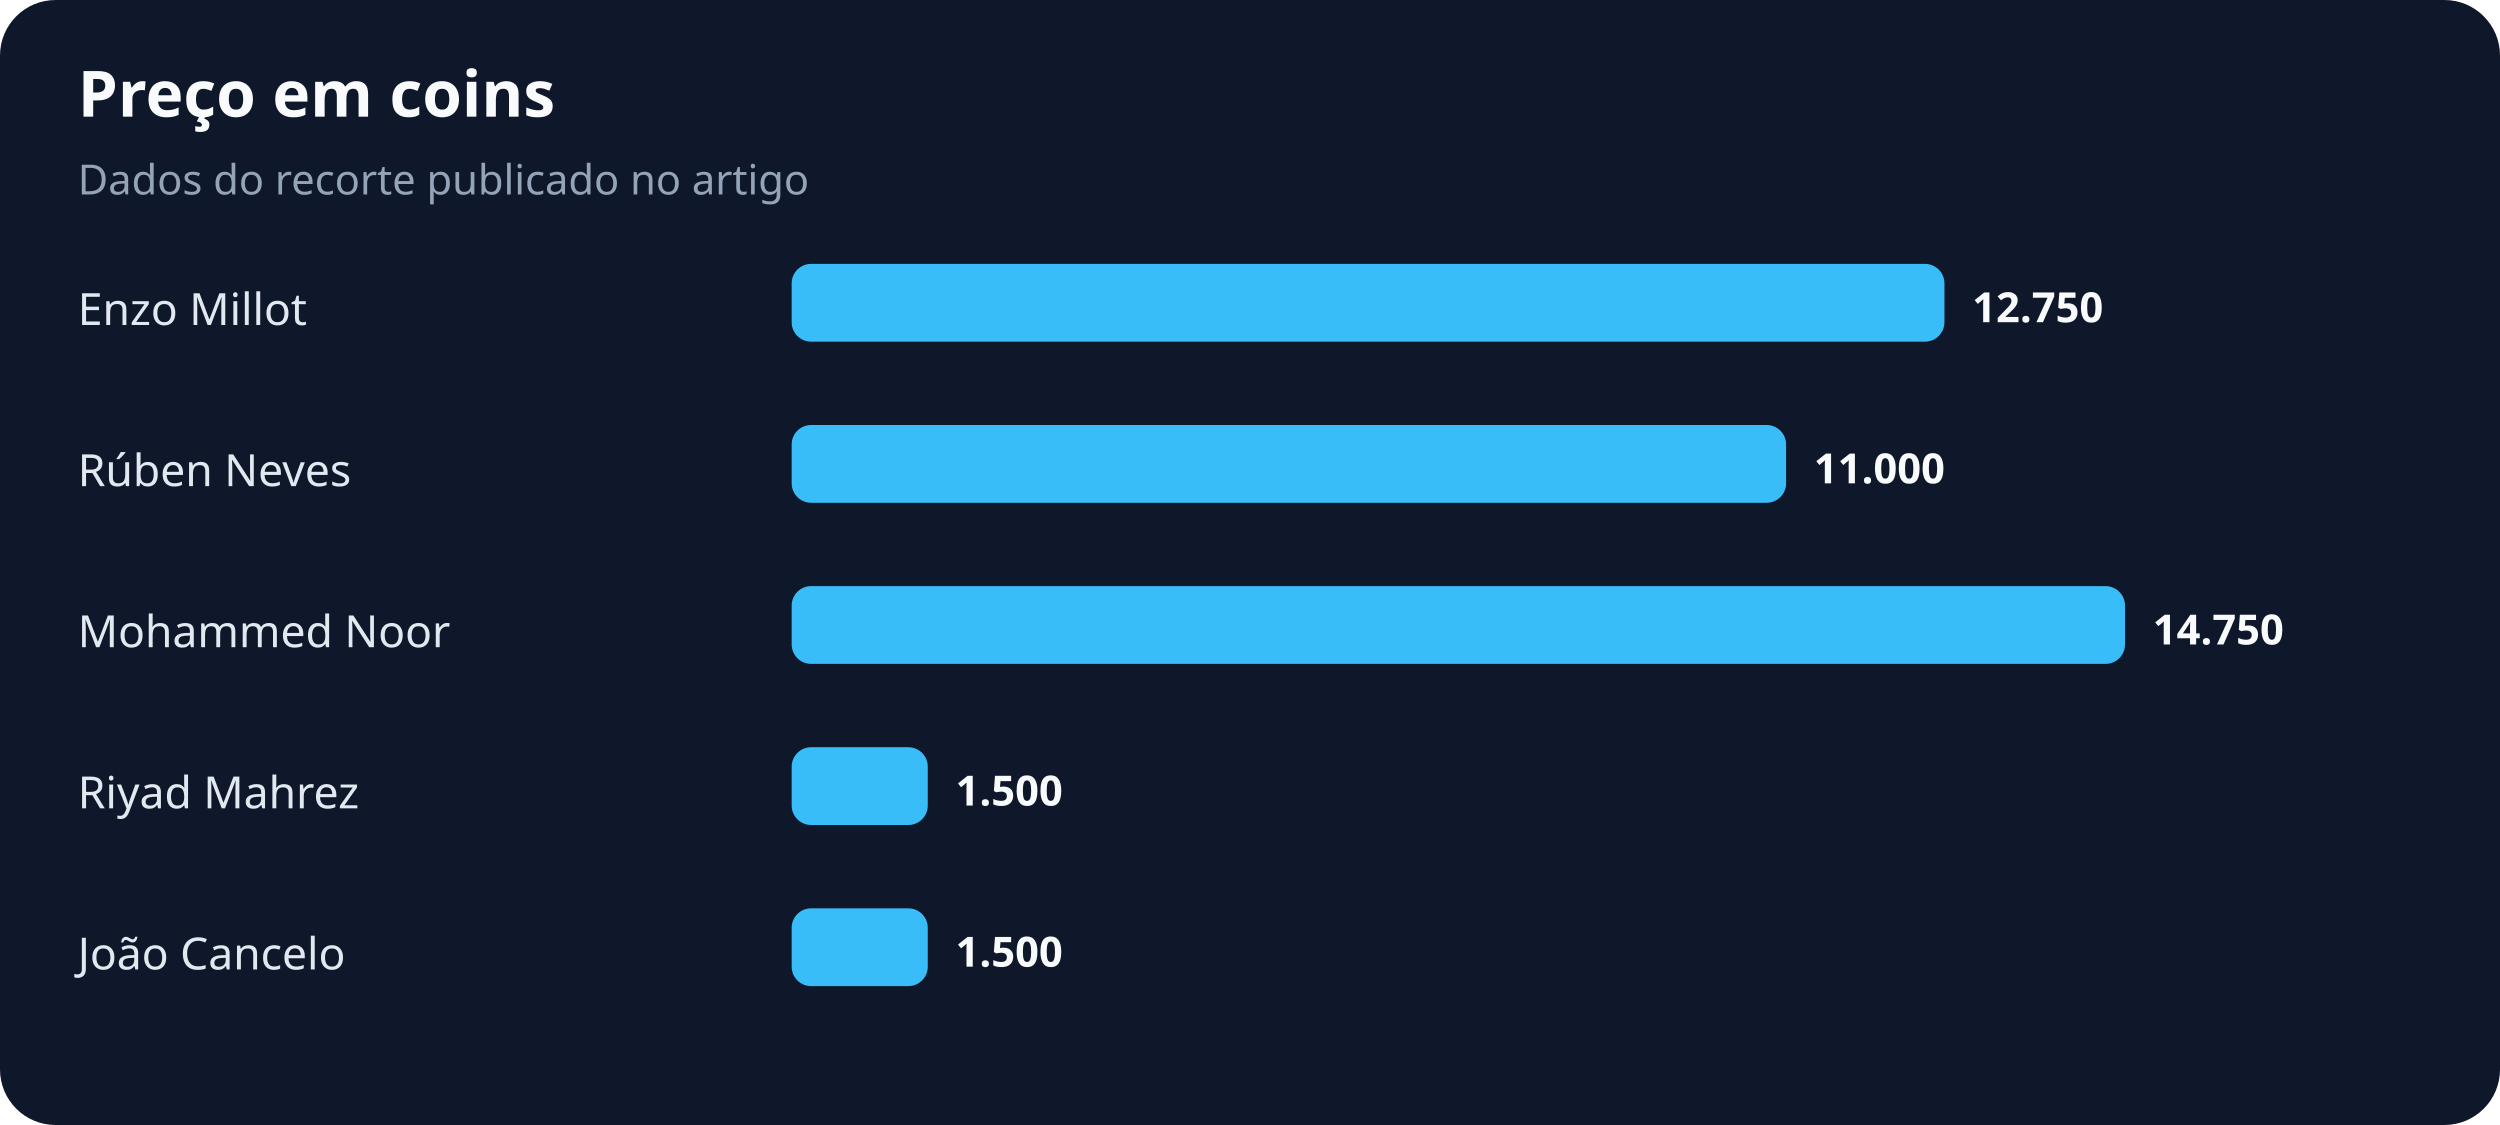
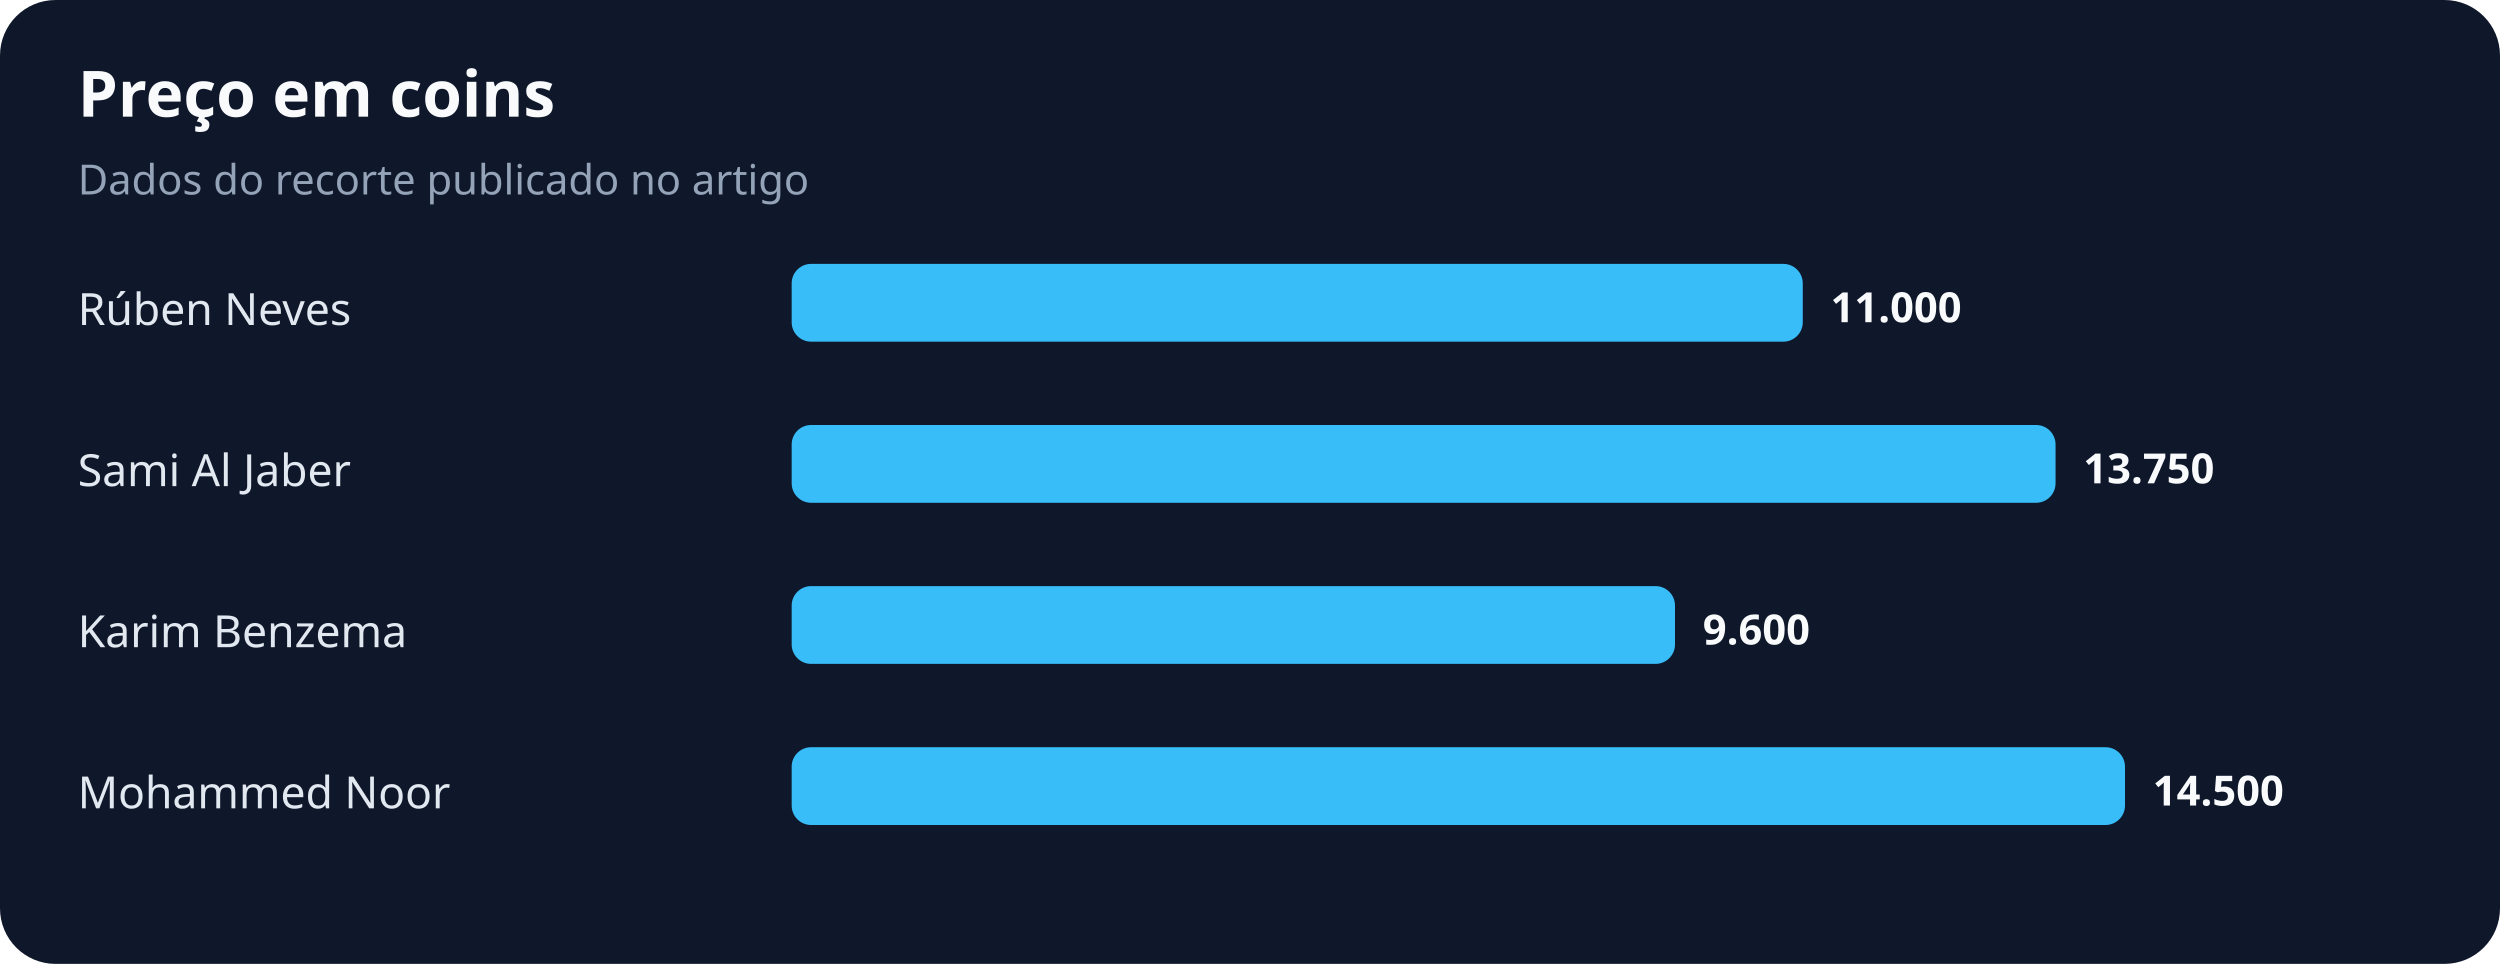
- <svg xmlns="http://www.w3.org/2000/svg" width="900" height="405" viewBox="0 0 900 405" role="img" aria-labelledby="title desc">
+ <svg xmlns="http://www.w3.org/2000/svg" width="900" height="347" viewBox="0 0 900 347" role="img" aria-labelledby="title desc">
  <rect width="100%" height="100%" rx="20" fill="#0f172a" />
  <text x="28" y="42" fill="#f8fafc" font-family="system-ui,sans-serif" font-size="23" font-weight="700">Preço em coins</text>
  <text x="28" y="70" fill="#94a3b8" font-family="system-ui,sans-serif" font-size="15">Dados do recorte publicado no artigo</text>
-   <text x="28" y="117" fill="#e2e8f0" font-family="system-ui,sans-serif" font-size="16">Enzo Millot</text>
-   <rect x="285" y="95" width="415" height="28" rx="7" fill="#38bdf8" />
-   <text x="710" y="116" fill="#f8fafc" font-family="system-ui,sans-serif" font-size="15" font-weight="700">12.750</text>
-   <text x="28" y="175" fill="#e2e8f0" font-family="system-ui,sans-serif" font-size="16">Rúben Neves</text>
-   <rect x="285" y="153" width="358" height="28" rx="7" fill="#38bdf8" />
-   <text x="653" y="174" fill="#f8fafc" font-family="system-ui,sans-serif" font-size="15" font-weight="700">11.000</text>
-   <text x="28" y="233" fill="#e2e8f0" font-family="system-ui,sans-serif" font-size="16">Mohammed Noor</text>
-   <rect x="285" y="211" width="480" height="28" rx="7" fill="#38bdf8" />
-   <text x="775" y="232" fill="#f8fafc" font-family="system-ui,sans-serif" font-size="15" font-weight="700">14.750</text>
-   <text x="28" y="291" fill="#e2e8f0" font-family="system-ui,sans-serif" font-size="16">Riyad Mahrez</text>
-   <rect x="285" y="269" width="49" height="28" rx="7" fill="#38bdf8" />
-   <text x="344" y="290" fill="#f8fafc" font-family="system-ui,sans-serif" font-size="15" font-weight="700">1.500</text>
-   <text x="28" y="349" fill="#e2e8f0" font-family="system-ui,sans-serif" font-size="16">João Cancelo</text>
-   <rect x="285" y="327" width="49" height="28" rx="7" fill="#38bdf8" />
-   <text x="344" y="348" fill="#f8fafc" font-family="system-ui,sans-serif" font-size="15" font-weight="700">1.500</text>
+   <text x="28" y="117" fill="#e2e8f0" font-family="system-ui,sans-serif" font-size="16">Rúben Neves</text>
+   <rect x="285" y="95" width="364" height="28" rx="7" fill="#38bdf8" />
+   <text x="659" y="116" fill="#f8fafc" font-family="system-ui,sans-serif" font-size="15" font-weight="700">11.000</text>
+   <text x="28" y="175" fill="#e2e8f0" font-family="system-ui,sans-serif" font-size="16">Sami Al Jaber</text>
+   <rect x="285" y="153" width="455" height="28" rx="7" fill="#38bdf8" />
+   <text x="750" y="174" fill="#f8fafc" font-family="system-ui,sans-serif" font-size="15" font-weight="700">13.750</text>
+   <text x="28" y="233" fill="#e2e8f0" font-family="system-ui,sans-serif" font-size="16">Karim Benzema</text>
+   <rect x="285" y="211" width="318" height="28" rx="7" fill="#38bdf8" />
+   <text x="613" y="232" fill="#f8fafc" font-family="system-ui,sans-serif" font-size="15" font-weight="700">9.600</text>
+   <text x="28" y="291" fill="#e2e8f0" font-family="system-ui,sans-serif" font-size="16">Mohammed Noor</text>
+   <rect x="285" y="269" width="480" height="28" rx="7" fill="#38bdf8" />
+   <text x="775" y="290" fill="#f8fafc" font-family="system-ui,sans-serif" font-size="15" font-weight="700">14.500</text>
</svg>
